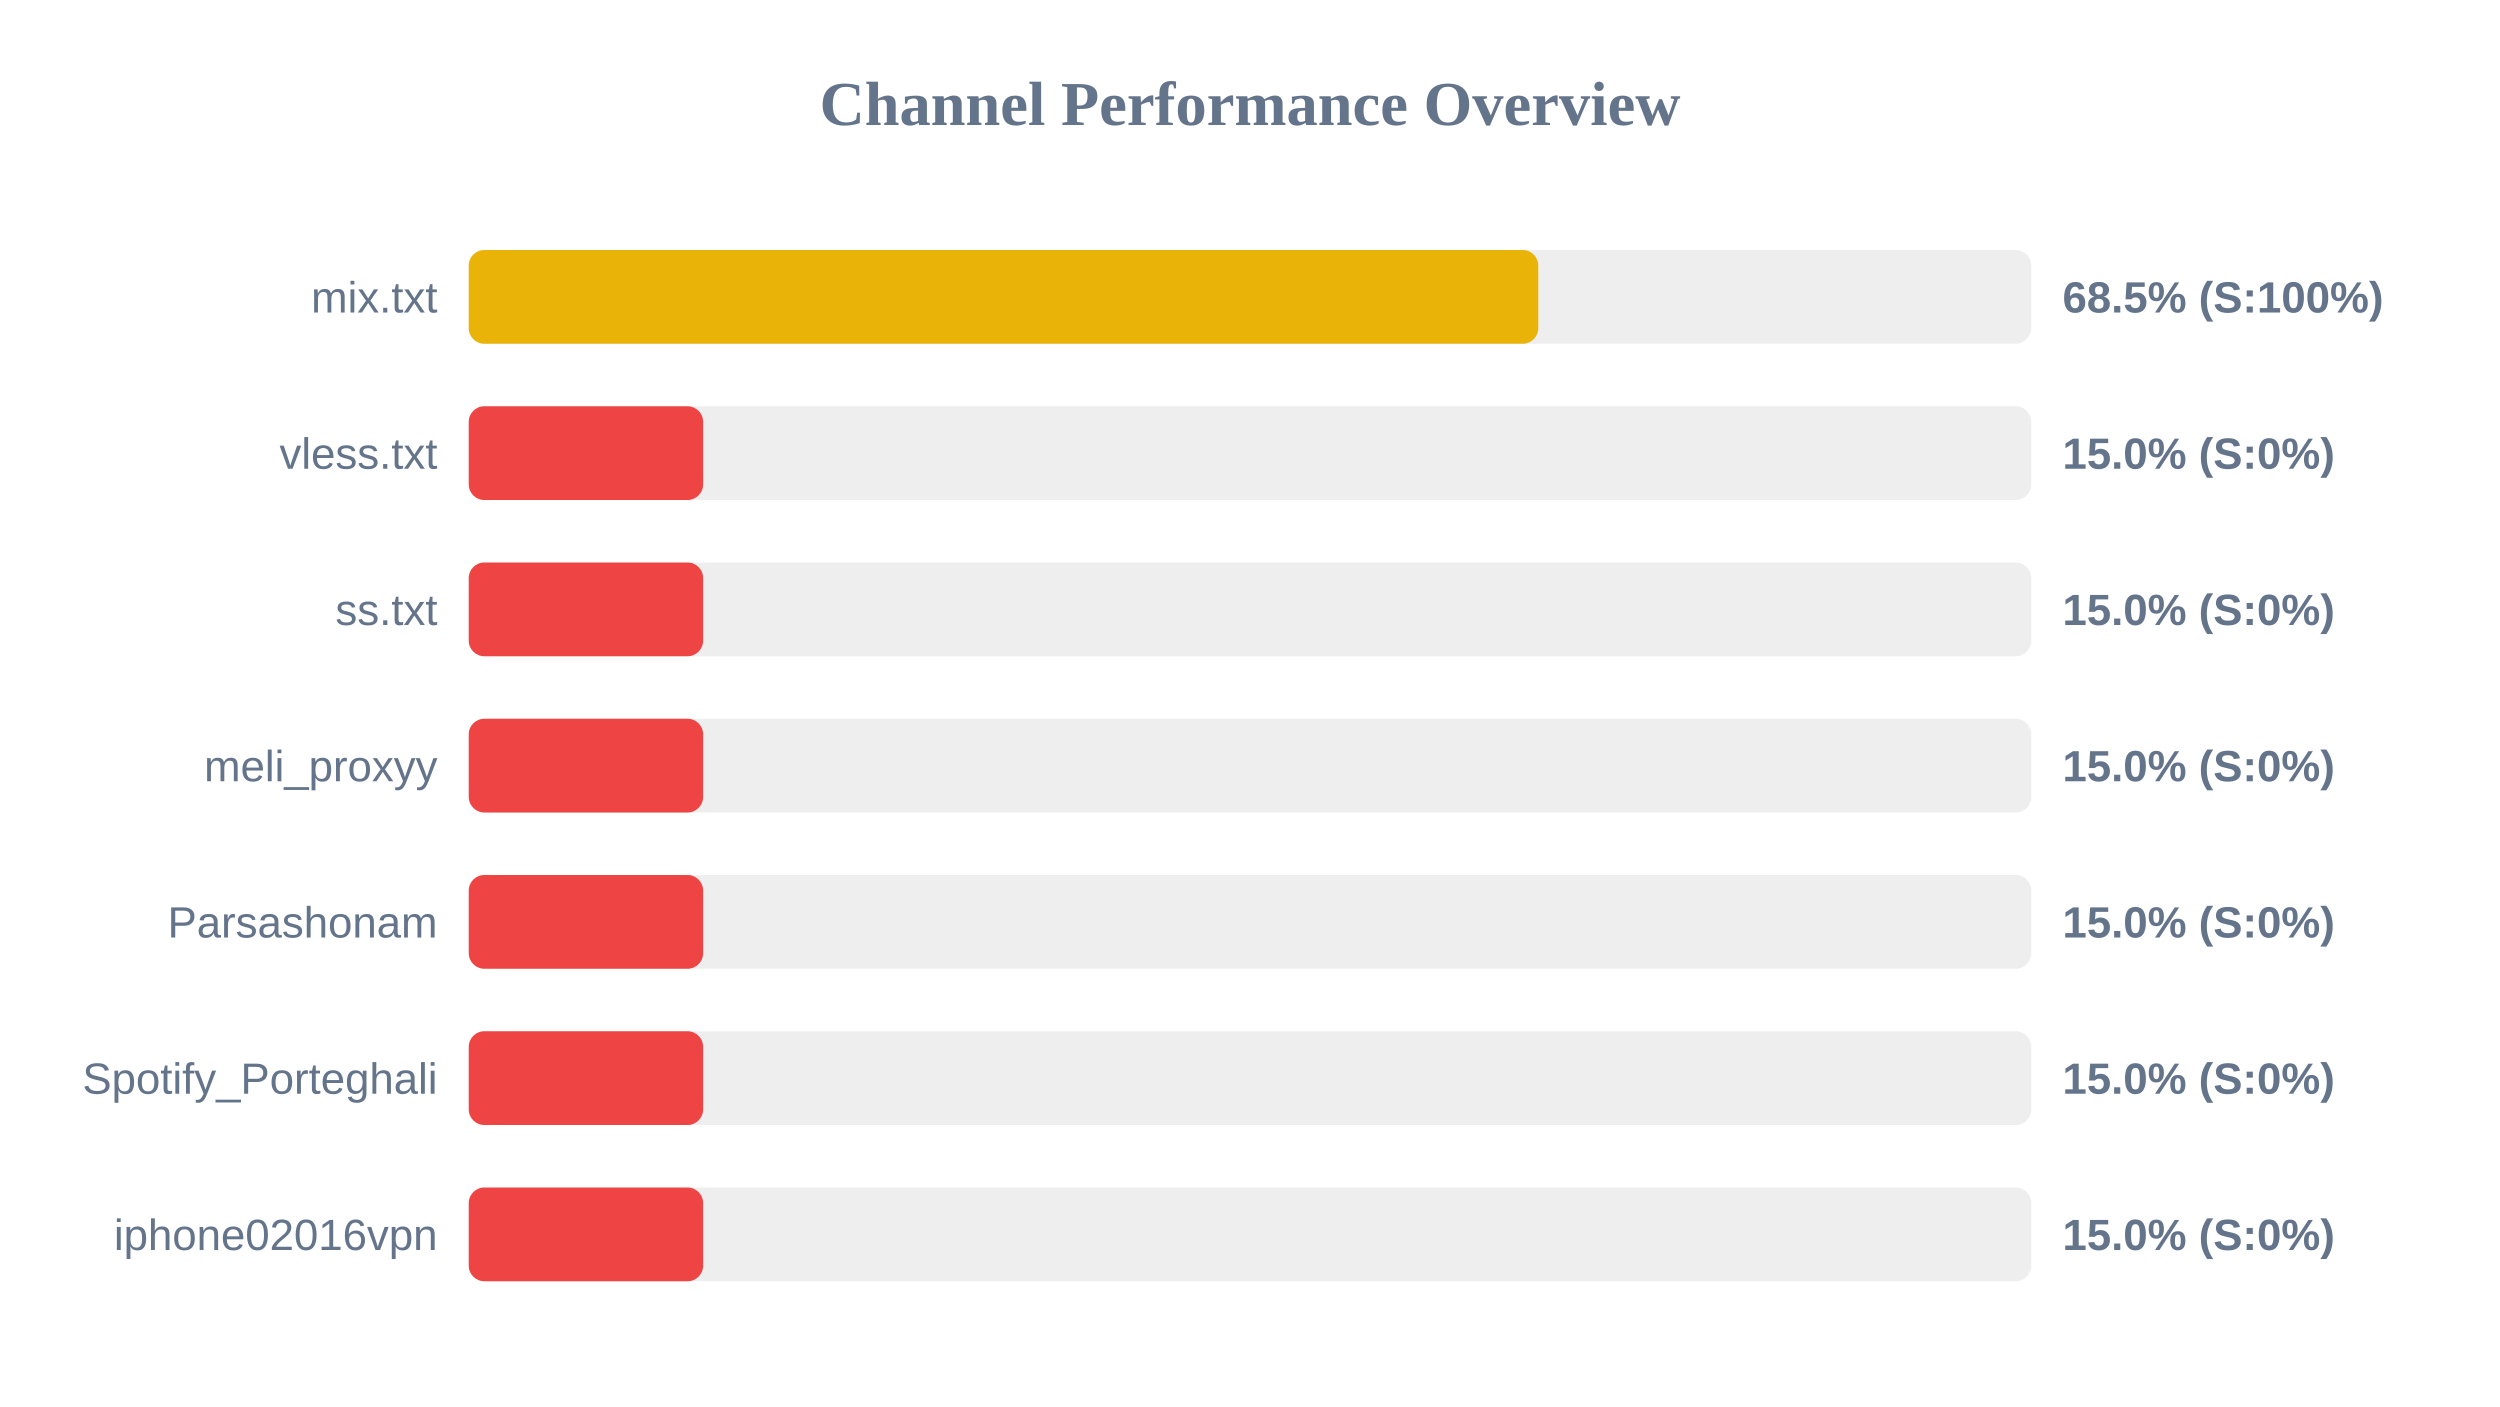
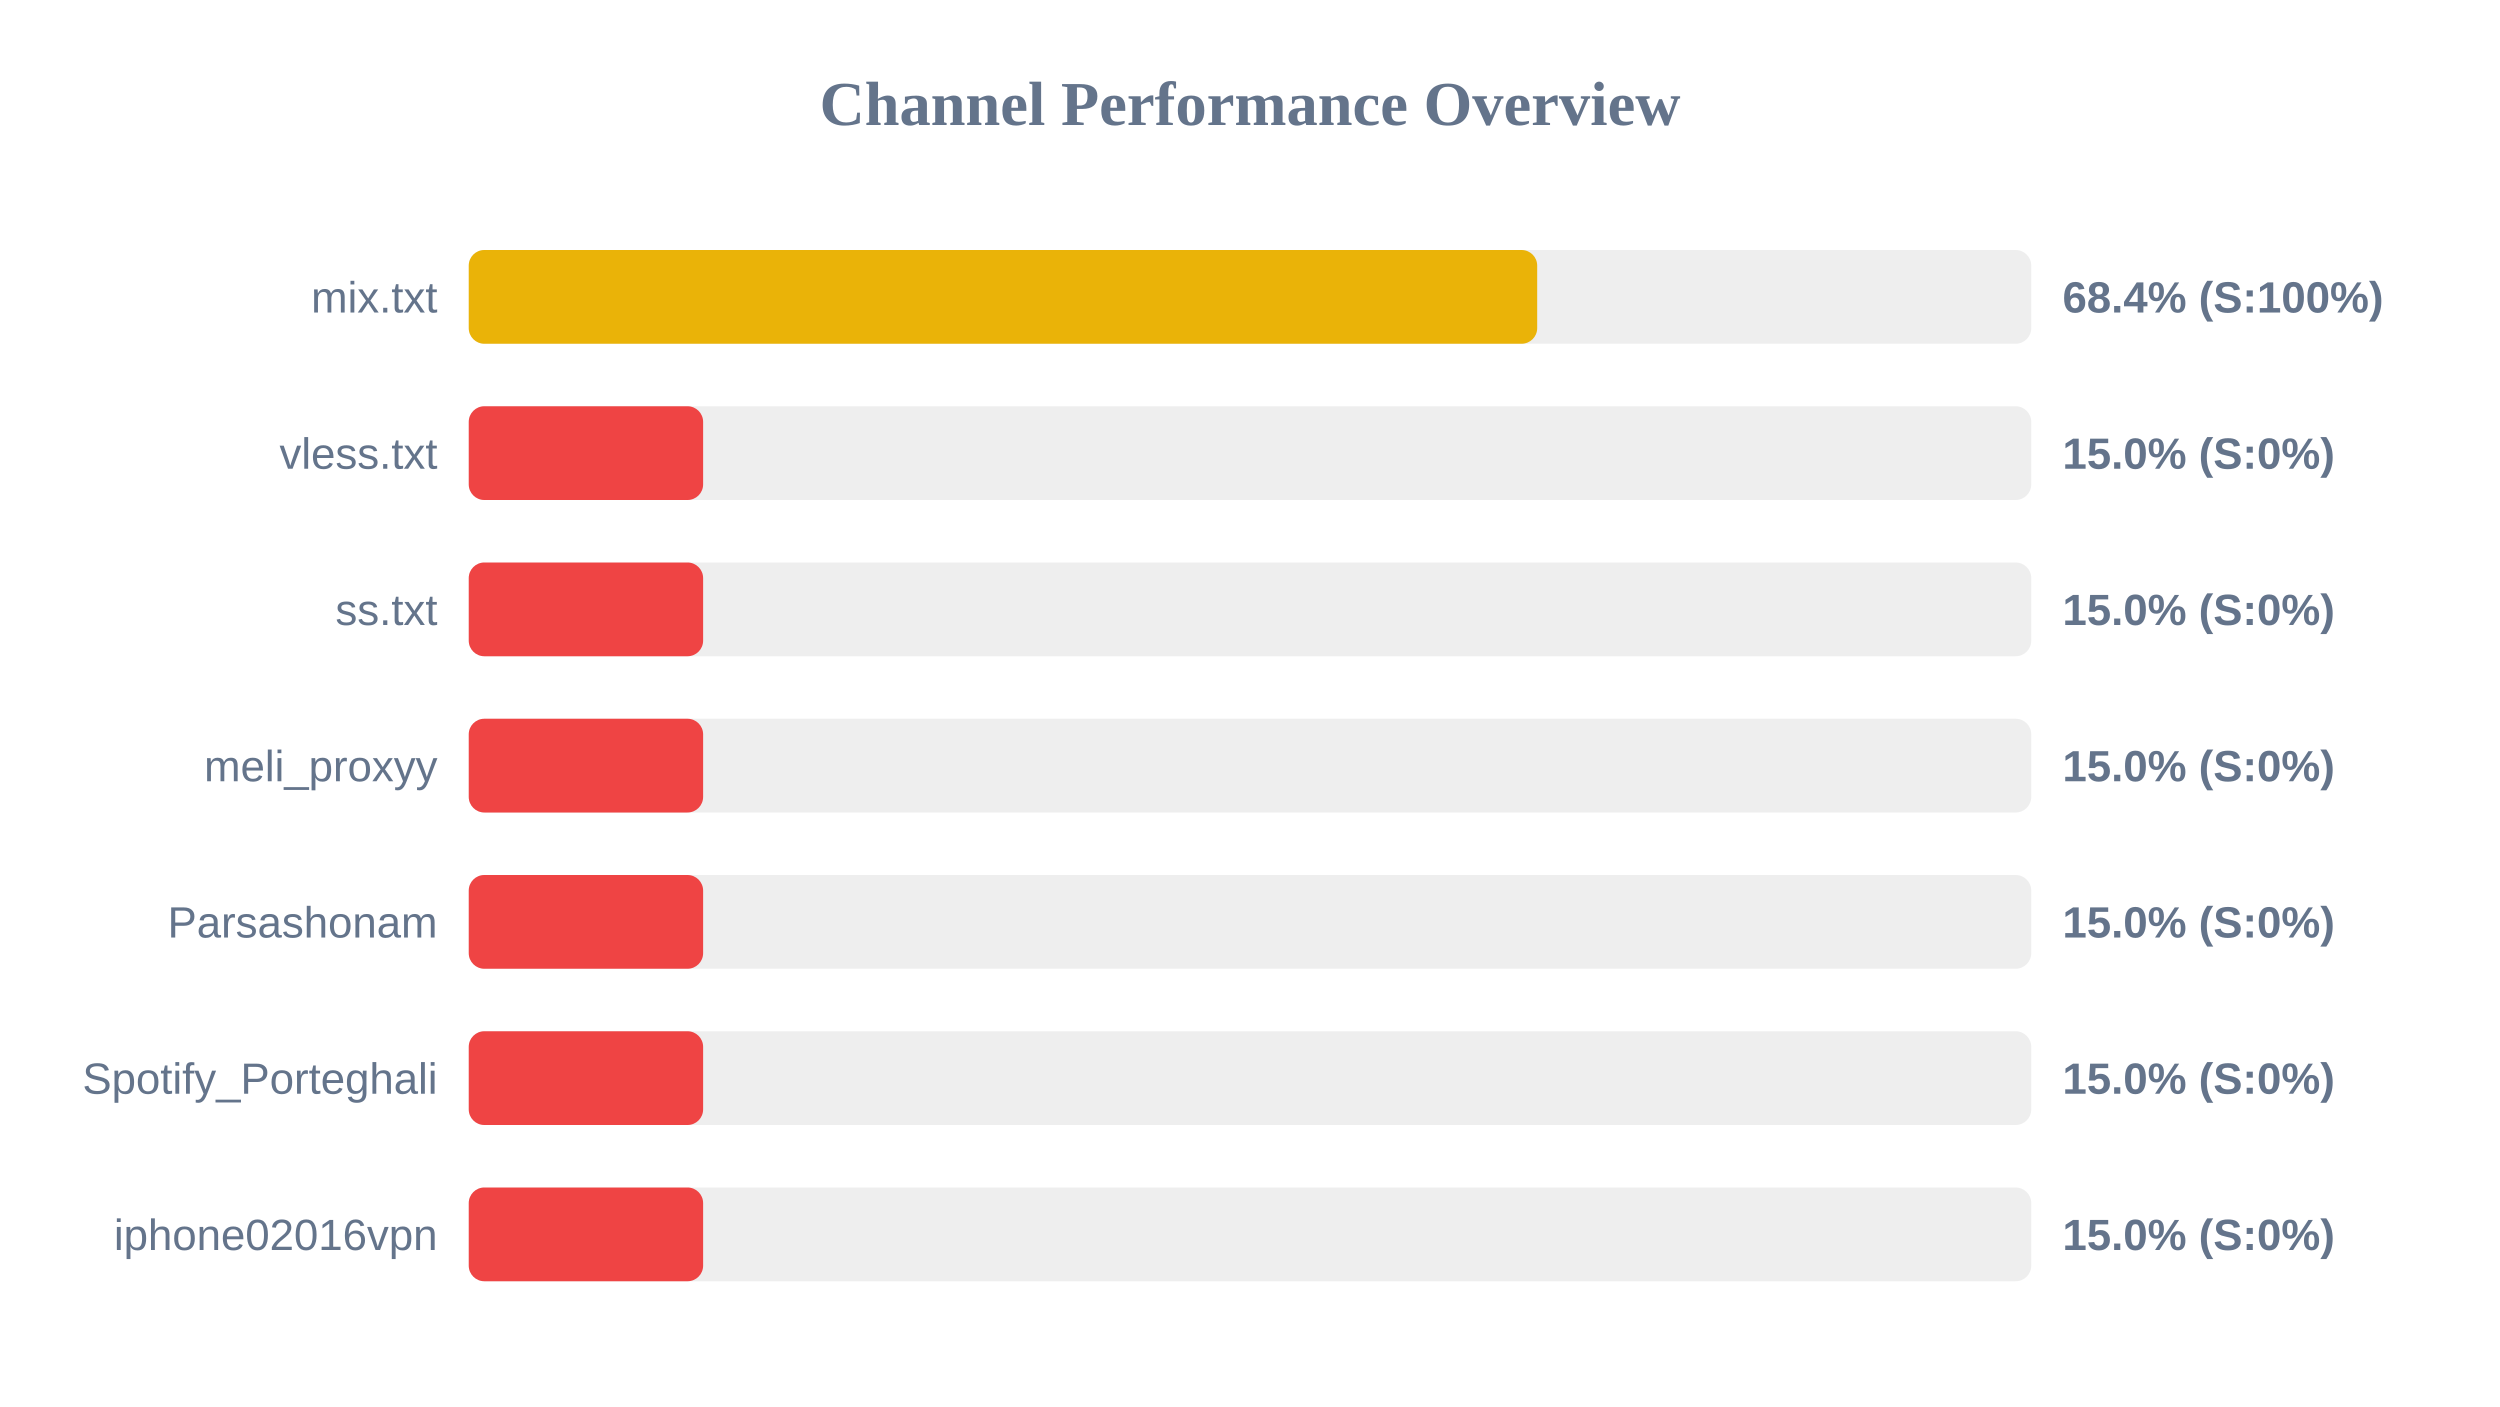
<svg xmlns="http://www.w3.org/2000/svg" width="800" height="450" version="1.1">
  <style>
        .row { font: 14px Arial; fill: #64748b; }
        .score { font: bold 14px Arial; fill: #64748b; }
    </style>
  <text x="400" y="40" text-anchor="middle" font-size="20px" font-weight="bold" fill="#64748b">Channel Performance Overview</text>
  <rect x="150" y="80" width="500" height="30" fill="#eee" rx="5" />
-   <rect x="150" y="80" width="342.25" height="30" fill="#eab308" rx="5" />
+   <rect x="150" y="80" width="341.9" height="30" fill="#eab308" rx="5" />
  <text x="140" y="100" text-anchor="end" class="row">mix.txt</text>
-   <text x="660" y="100" text-anchor="start" class="score">68.5% (S:100%)</text>
+   <text x="660" y="100" text-anchor="start" class="score">68.4% (S:100%)</text>
  <rect x="150" y="130" width="500" height="30" fill="#eee" rx="5" />
  <rect x="150" y="130" width="75.0" height="30" fill="#ef4444" rx="5" />
  <text x="140" y="150" text-anchor="end" class="row">vless.txt</text>
  <text x="660" y="150" text-anchor="start" class="score">15.0% (S:0%)</text>
  <rect x="150" y="180" width="500" height="30" fill="#eee" rx="5" />
  <rect x="150" y="180" width="75.0" height="30" fill="#ef4444" rx="5" />
  <text x="140" y="200" text-anchor="end" class="row">ss.txt</text>
  <text x="660" y="200" text-anchor="start" class="score">15.0% (S:0%)</text>
  <rect x="150" y="230" width="500" height="30" fill="#eee" rx="5" />
  <rect x="150" y="230" width="75.0" height="30" fill="#ef4444" rx="5" />
  <text x="140" y="250" text-anchor="end" class="row">meli_proxyy</text>
  <text x="660" y="250" text-anchor="start" class="score">15.0% (S:0%)</text>
  <rect x="150" y="280" width="500" height="30" fill="#eee" rx="5" />
  <rect x="150" y="280" width="75.0" height="30" fill="#ef4444" rx="5" />
  <text x="140" y="300" text-anchor="end" class="row">Parsashonam</text>
  <text x="660" y="300" text-anchor="start" class="score">15.0% (S:0%)</text>
  <rect x="150" y="330" width="500" height="30" fill="#eee" rx="5" />
  <rect x="150" y="330" width="75.0" height="30" fill="#ef4444" rx="5" />
  <text x="140" y="350" text-anchor="end" class="row">Spotify_Porteghali</text>
  <text x="660" y="350" text-anchor="start" class="score">15.0% (S:0%)</text>
  <rect x="150" y="380" width="500" height="30" fill="#eee" rx="5" />
  <rect x="150" y="380" width="75.0" height="30" fill="#ef4444" rx="5" />
  <text x="140" y="400" text-anchor="end" class="row">iphone02016vpn</text>
  <text x="660" y="400" text-anchor="start" class="score">15.0% (S:0%)</text>
</svg>
